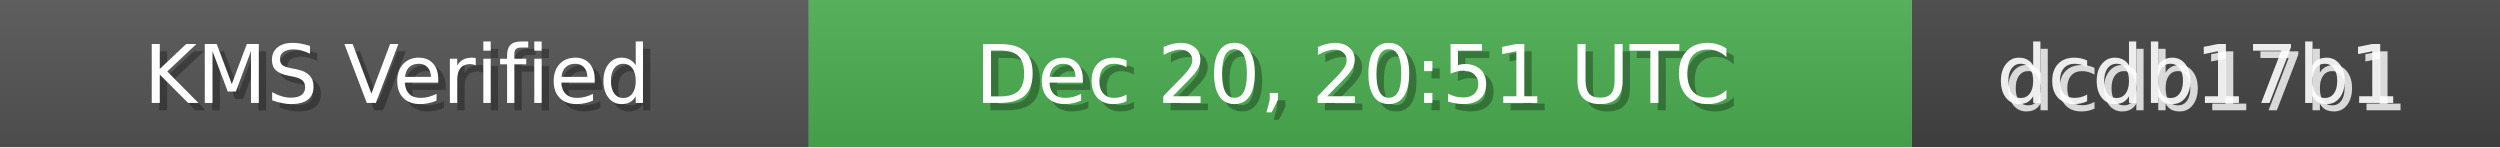
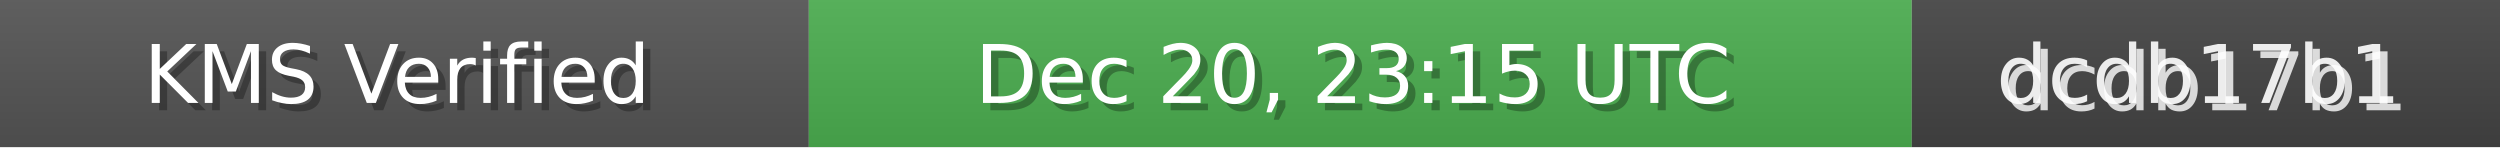
<svg xmlns="http://www.w3.org/2000/svg" width="340" height="20" role="img">
  <linearGradient id="bg" x2="0" y2="100%">
    <stop offset="0" stop-color="#bbb" stop-opacity=".1" />
    <stop offset="1" stop-opacity=".1" />
  </linearGradient>
  <rect width="110" height="20" fill="#555" />
  <rect x="110" width="150" height="20" fill="#4CAF50" />
  <rect x="260" width="80" height="20" fill="#444" />
  <rect width="340" height="20" fill="url(#bg)" />
  <g fill="#fff" text-anchor="middle" font-family="Verdana,Geneva,DejaVu Sans,sans-serif" font-size="11">
    <text x="55" y="15" fill="#000" fill-opacity=".3">KMS Verified</text>
    <text x="54" y="14">KMS Verified</text>
-     <text x="185" y="15" fill="#000" fill-opacity=".3">Dec 20, 20:51 UTC</text>
-     <text x="184" y="14">Dec 20, 20:51 UTC</text>
+     <text x="185" y="15" fill="#000" fill-opacity=".3">Dec 20, 23:15 UTC</text>
+     <text x="184" y="14">Dec 20, 23:15 UTC</text>
    <text x="300" y="15" fill="#fff" fill-opacity=".8">dcdb17b1</text>
    <text x="299" y="14" fill="#fff" fill-opacity=".9">dcdb17b1</text>
  </g>
</svg>
